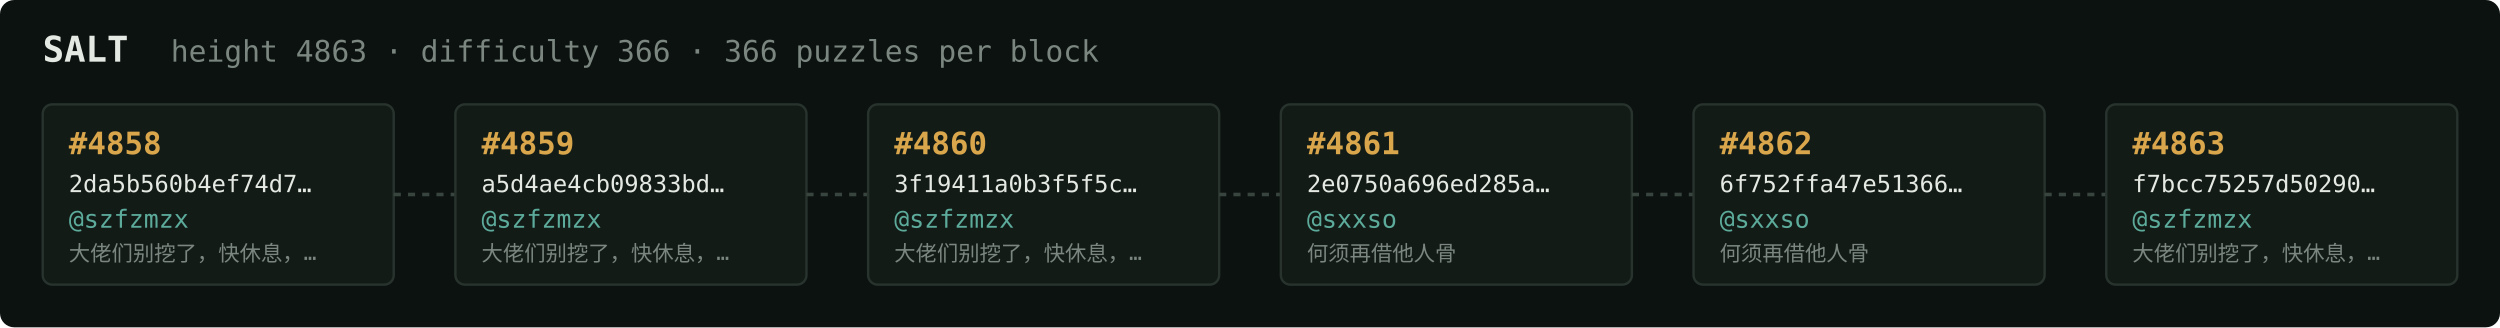
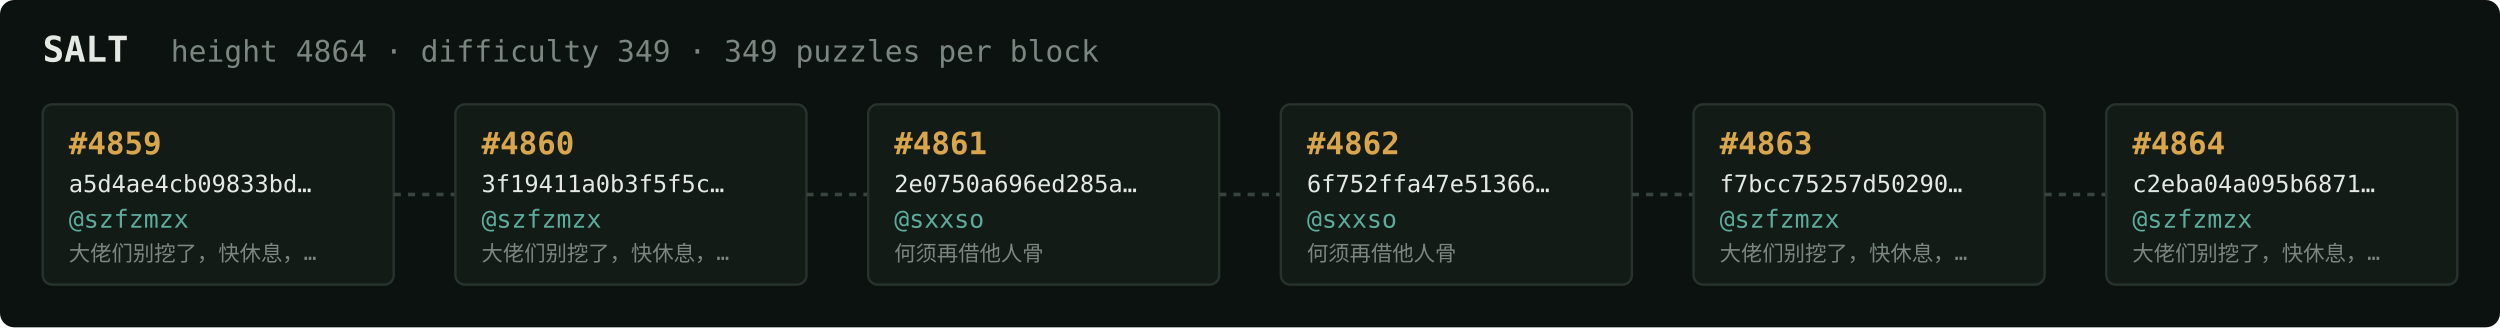
<svg xmlns="http://www.w3.org/2000/svg" width="1054" height="138" viewBox="0 0 1054 138" font-family="ui-monospace,SFMono-Regular,Menlo,monospace">
  <rect fill="#0c1210" width="1054" height="138" rx="6" />
  <text x="18" y="26" fill="#e5e9e3" font-size="15" font-weight="700">SALT</text>
-   <text x="72" y="26" fill="#7a867f" font-size="12.5">height 4863 · difficulty 366 · 366 puzzles per block</text>
+   <text x="72" y="26" fill="#7a867f" font-size="12.5">height 4864 · difficulty 349 · 349 puzzles per block</text>
  <rect x="18" y="44" width="148" height="76" rx="4" fill="#131b17" stroke="#28332e" stroke-width="1" />
-   <text x="29" y="65" fill="#d9a64c" font-size="13" font-weight="700">#4858</text>
-   <text x="29" y="81" fill="#e5e9e3" font-size="10">2da5b560b4ef74d7…</text>
+   <text x="29" y="65" fill="#d9a64c" font-size="13" font-weight="700">#4859</text>
+   <text x="29" y="81" fill="#e5e9e3" font-size="10">a5d4ae4cb09833bd…</text>
  <text x="29" y="96" fill="#5cab9b" font-size="10.5">@szfzmzx</text>
  <text x="29" y="110" fill="#7a867f" font-size="9">大佬们别挖了，快休息，…</text>
  <line x1="166" y1="82.0" x2="192" y2="82.0" stroke="#38443e" stroke-width="1.5" stroke-dasharray="3 3" />
  <rect x="192" y="44" width="148" height="76" rx="4" fill="#131b17" stroke="#28332e" stroke-width="1" />
-   <text x="203" y="65" fill="#d9a64c" font-size="13" font-weight="700">#4859</text>
-   <text x="203" y="81" fill="#e5e9e3" font-size="10">a5d4ae4cb09833bd…</text>
+   <text x="203" y="65" fill="#d9a64c" font-size="13" font-weight="700">#4860</text>
+   <text x="203" y="81" fill="#e5e9e3" font-size="10">3f19411a0b3f5f5c…</text>
  <text x="203" y="96" fill="#5cab9b" font-size="10.5">@szfzmzx</text>
  <text x="203" y="110" fill="#7a867f" font-size="9">大佬们别挖了，快休息，…</text>
  <line x1="340" y1="82.0" x2="366" y2="82.0" stroke="#38443e" stroke-width="1.5" stroke-dasharray="3 3" />
  <rect x="366" y="44" width="148" height="76" rx="4" fill="#131b17" stroke="#28332e" stroke-width="1" />
-   <text x="377" y="65" fill="#d9a64c" font-size="13" font-weight="700">#4860</text>
-   <text x="377" y="81" fill="#e5e9e3" font-size="10">3f19411a0b3f5f5c…</text>
-   <text x="377" y="96" fill="#5cab9b" font-size="10.5">@szfzmzx</text>
-   <text x="377" y="110" fill="#7a867f" font-size="9">大佬们别挖了，快休息，…</text>
+   <text x="377" y="65" fill="#d9a64c" font-size="13" font-weight="700">#4861</text>
+   <text x="377" y="81" fill="#e5e9e3" font-size="10">2e0750a696ed285a…</text>
+   <text x="377" y="96" fill="#5cab9b" font-size="10.5">@sxxso</text>
+   <text x="377" y="110" fill="#7a867f" font-size="9">何须再借他人骨</text>
  <line x1="514" y1="82.0" x2="540" y2="82.0" stroke="#38443e" stroke-width="1.5" stroke-dasharray="3 3" />
  <rect x="540" y="44" width="148" height="76" rx="4" fill="#131b17" stroke="#28332e" stroke-width="1" />
-   <text x="551" y="65" fill="#d9a64c" font-size="13" font-weight="700">#4861</text>
-   <text x="551" y="81" fill="#e5e9e3" font-size="10">2e0750a696ed285a…</text>
+   <text x="551" y="65" fill="#d9a64c" font-size="13" font-weight="700">#4862</text>
+   <text x="551" y="81" fill="#e5e9e3" font-size="10">6f752ffa47e51366…</text>
  <text x="551" y="96" fill="#5cab9b" font-size="10.5">@sxxso</text>
  <text x="551" y="110" fill="#7a867f" font-size="9">何须再借他人骨</text>
  <line x1="688" y1="82.0" x2="714" y2="82.0" stroke="#38443e" stroke-width="1.5" stroke-dasharray="3 3" />
  <rect x="714" y="44" width="148" height="76" rx="4" fill="#131b17" stroke="#28332e" stroke-width="1" />
-   <text x="725" y="65" fill="#d9a64c" font-size="13" font-weight="700">#4862</text>
-   <text x="725" y="81" fill="#e5e9e3" font-size="10">6f752ffa47e51366…</text>
-   <text x="725" y="96" fill="#5cab9b" font-size="10.5">@sxxso</text>
-   <text x="725" y="110" fill="#7a867f" font-size="9">何须再借他人骨</text>
+   <text x="725" y="65" fill="#d9a64c" font-size="13" font-weight="700">#4863</text>
+   <text x="725" y="81" fill="#e5e9e3" font-size="10">f7bcc75257d50290…</text>
+   <text x="725" y="96" fill="#5cab9b" font-size="10.5">@szfzmzx</text>
+   <text x="725" y="110" fill="#7a867f" font-size="9">大佬们别挖了，快休息，…</text>
  <line x1="862" y1="82.0" x2="888" y2="82.0" stroke="#38443e" stroke-width="1.5" stroke-dasharray="3 3" />
  <rect x="888" y="44" width="148" height="76" rx="4" fill="#131b17" stroke="#28332e" stroke-width="1" />
-   <text x="899" y="65" fill="#d9a64c" font-size="13" font-weight="700">#4863</text>
-   <text x="899" y="81" fill="#e5e9e3" font-size="10">f7bcc75257d50290…</text>
+   <text x="899" y="65" fill="#d9a64c" font-size="13" font-weight="700">#4864</text>
+   <text x="899" y="81" fill="#e5e9e3" font-size="10">c2eba04a095b6871…</text>
  <text x="899" y="96" fill="#5cab9b" font-size="10.5">@szfzmzx</text>
  <text x="899" y="110" fill="#7a867f" font-size="9">大佬们别挖了，快休息，…</text>
</svg>
